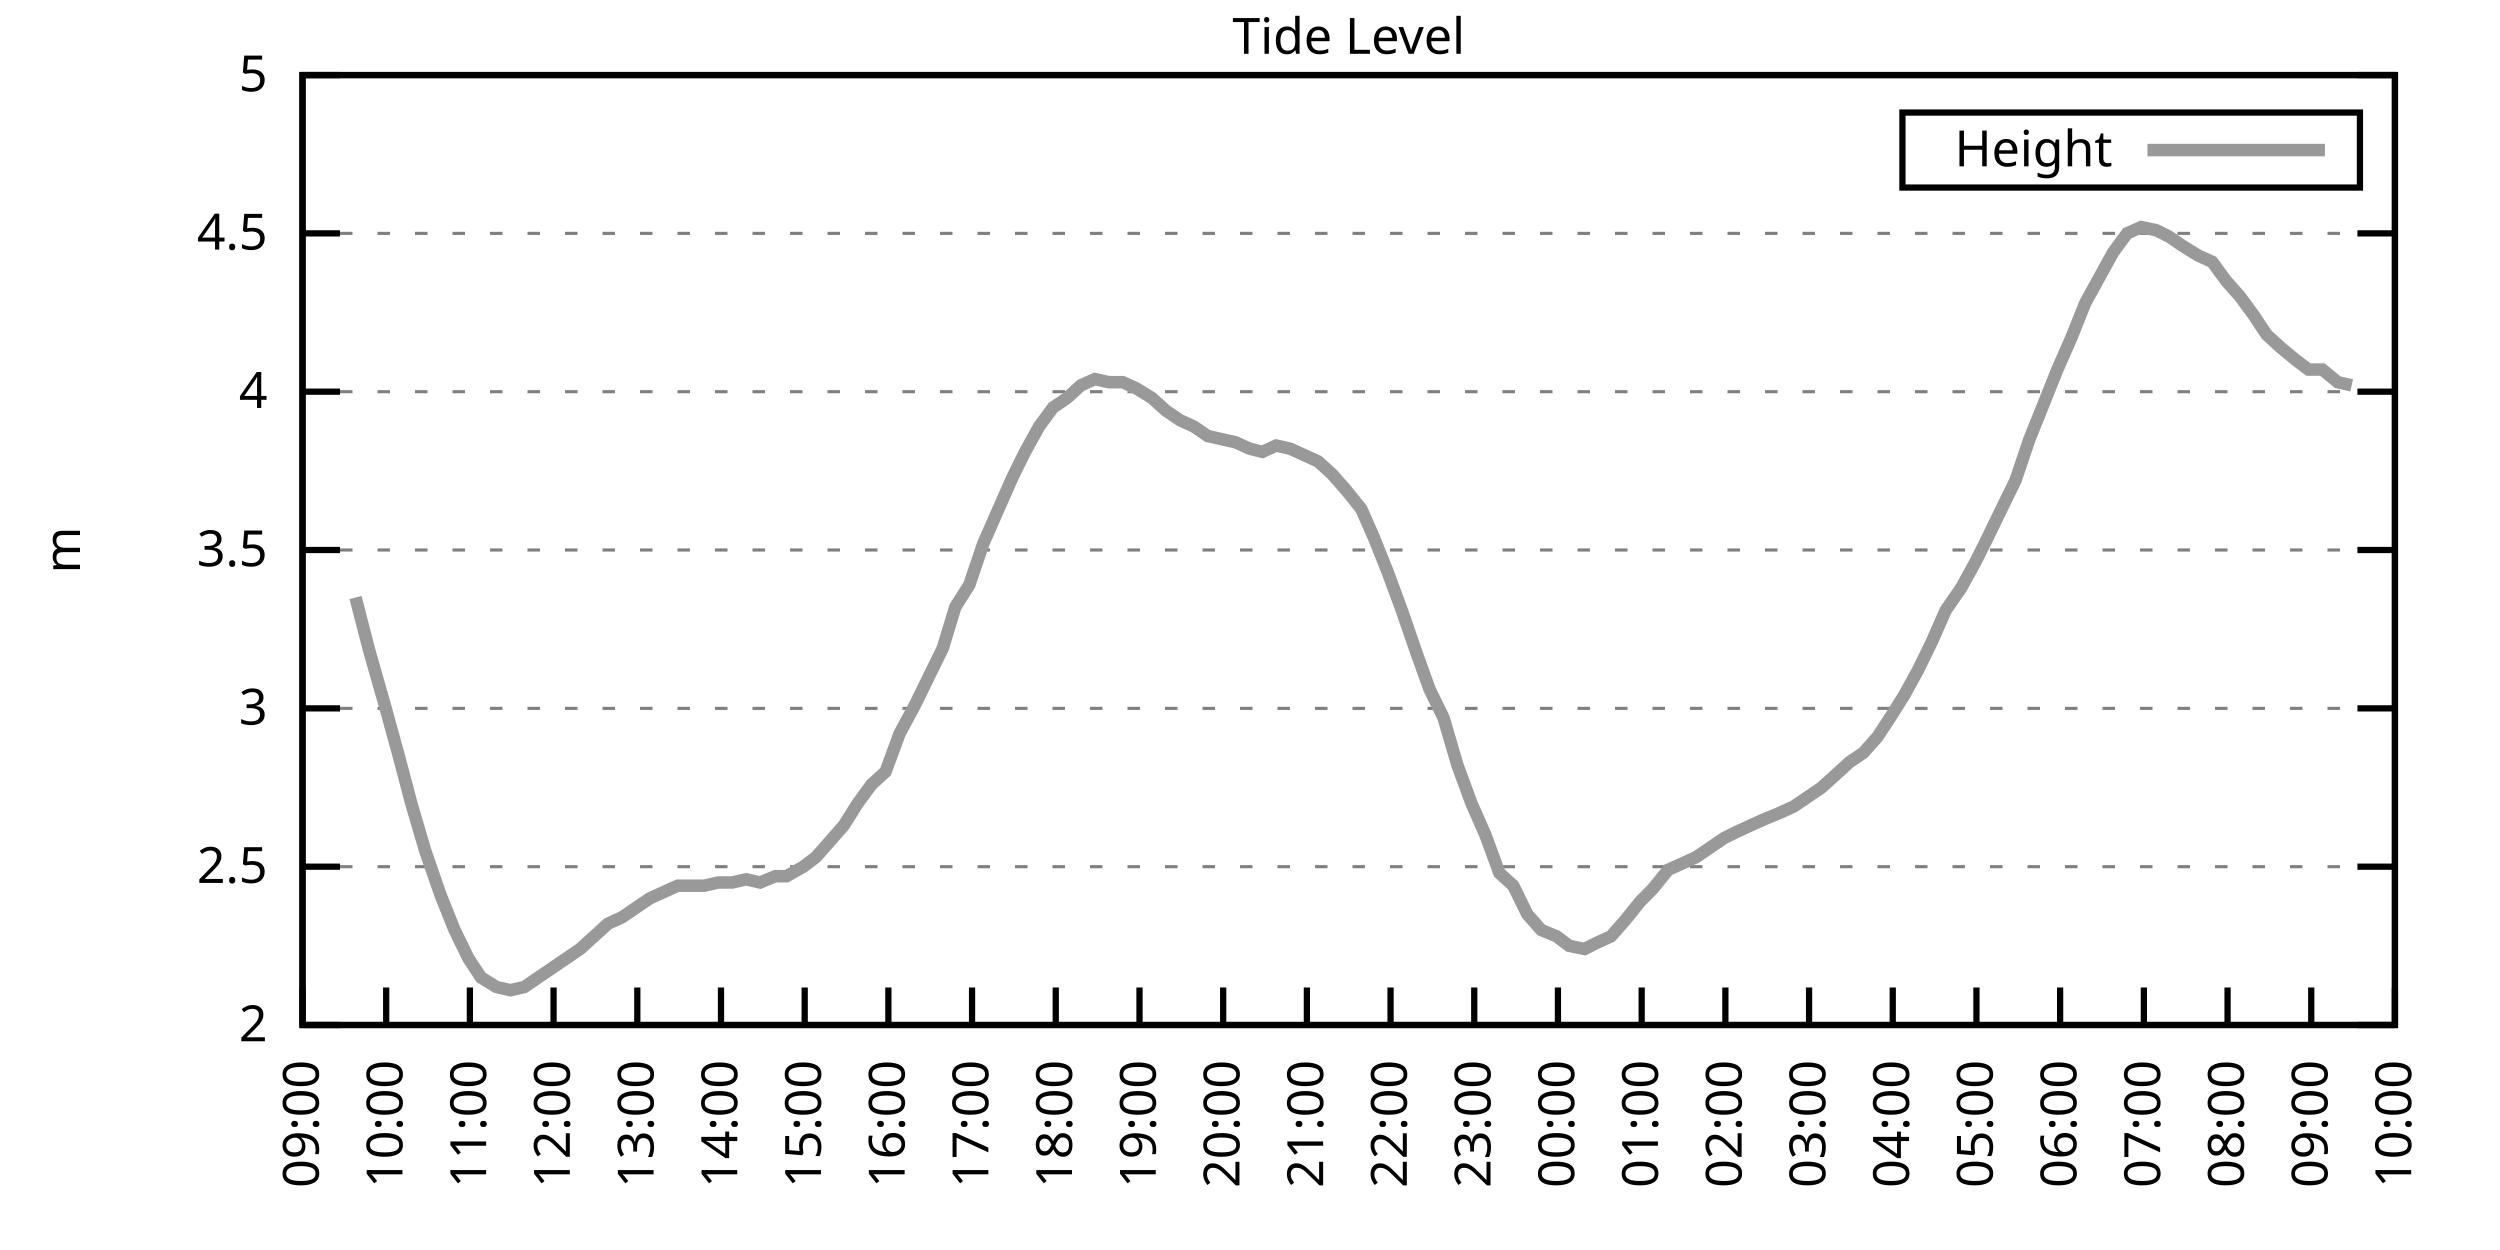
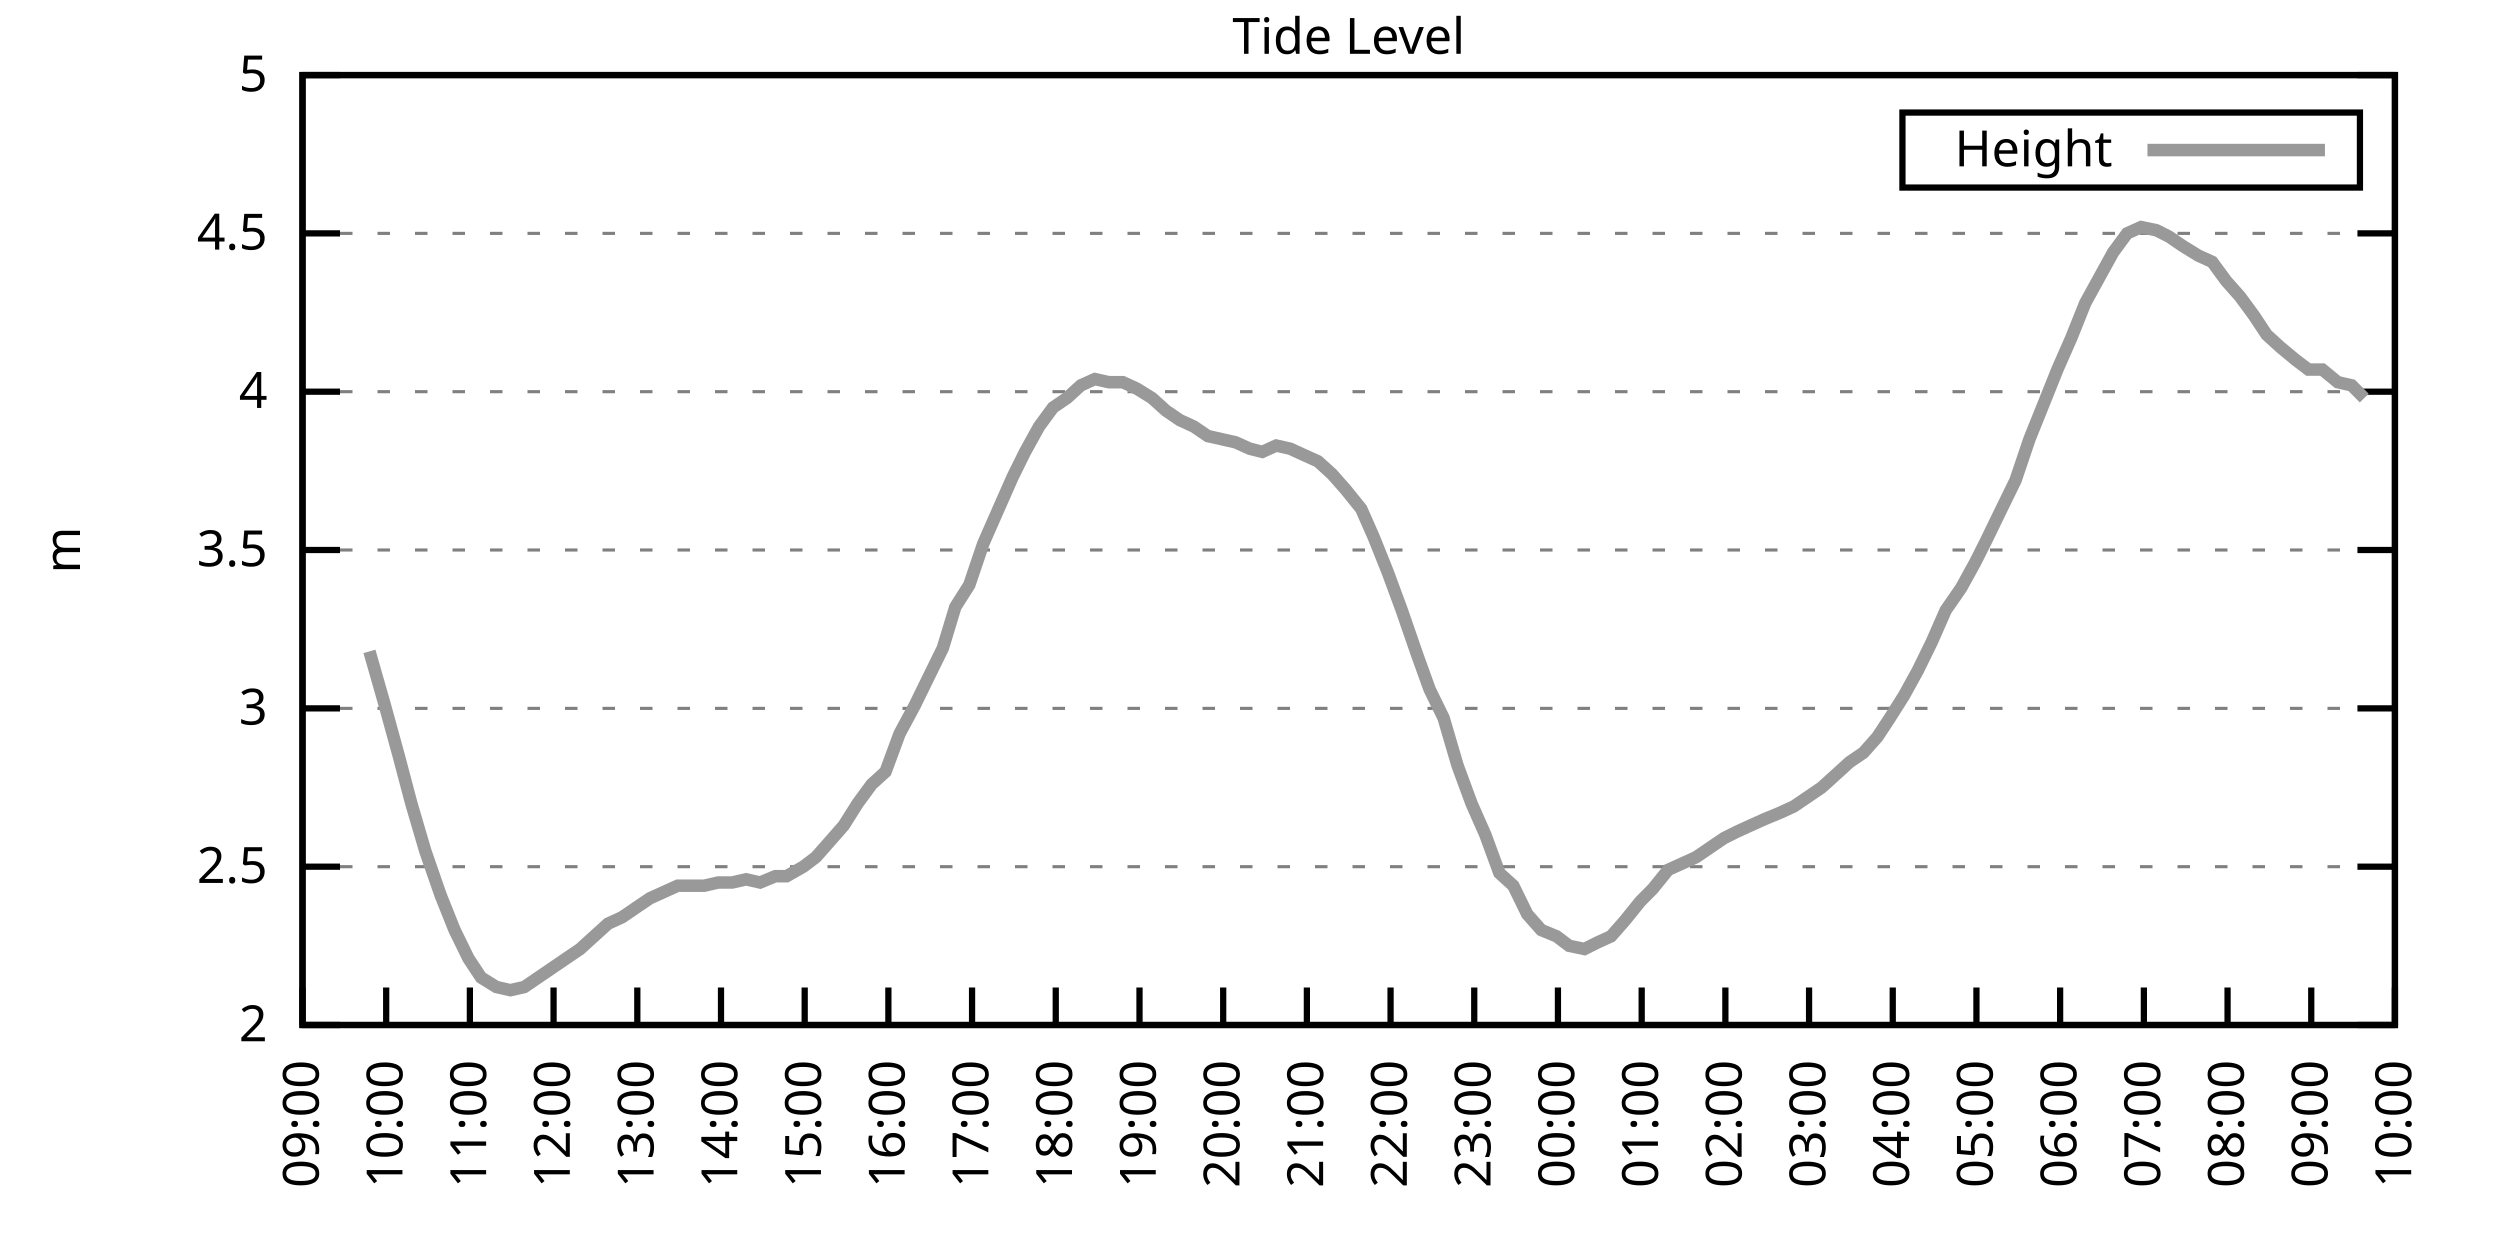
<svg xmlns="http://www.w3.org/2000/svg" xmlns:xlink="http://www.w3.org/1999/xlink" width="400" height="200" viewBox="0 0 400 200">
  <g id="gnuplot_canvas">
    <rect x="0" y="0" width="400" height="200" fill="none" />
    <defs>
      <circle id="gpDot" r="0.5" stroke-width="0.5" stroke="currentColor" />
      <path id="gpPt0" stroke-width="0.333" stroke="currentColor" d="M-1,0 h2 M0,-1 v2" />
      <path id="gpPt1" stroke-width="0.333" stroke="currentColor" d="M-1,-1 L1,1 M1,-1 L-1,1" />
      <path id="gpPt2" stroke-width="0.333" stroke="currentColor" d="M-1,0 L1,0 M0,-1 L0,1 M-1,-1 L1,1 M-1,1 L1,-1" />
      <rect id="gpPt3" stroke-width="0.333" stroke="currentColor" x="-1" y="-1" width="2" height="2" />
      <rect id="gpPt4" stroke-width="0.333" stroke="currentColor" fill="currentColor" x="-1" y="-1" width="2" height="2" />
      <circle id="gpPt5" stroke-width="0.333" stroke="currentColor" cx="0" cy="0" r="1" />
      <use xlink:href="#gpPt5" id="gpPt6" fill="currentColor" stroke="none" />
      <path id="gpPt7" stroke-width="0.333" stroke="currentColor" d="M0,-1.33 L-1.33,0.67 L1.33,0.67 z" />
      <use xlink:href="#gpPt7" id="gpPt8" fill="currentColor" stroke="none" />
      <use xlink:href="#gpPt7" id="gpPt9" stroke="currentColor" transform="rotate(180)" />
      <use xlink:href="#gpPt9" id="gpPt10" fill="currentColor" stroke="none" />
      <use xlink:href="#gpPt3" id="gpPt11" stroke="currentColor" transform="rotate(45)" />
      <use xlink:href="#gpPt11" id="gpPt12" fill="currentColor" stroke="none" />
      <path id="gpPt13" stroke-width="0.333" stroke="currentColor" d="M0,1.330 L1.265,0.411 L0.782,-1.067 L-0.782,-1.076 L-1.265,0.411 z" />
      <use xlink:href="#gpPt13" id="gpPt14" fill="currentColor" stroke="none" />
      <filter id="textbox" filterUnits="objectBoundingBox" x="0" y="0" height="1" width="1">
        <feFlood flood-color="white" flood-opacity="1" result="bgnd" />
        <feComposite in="SourceGraphic" in2="bgnd" operator="atop" />
      </filter>
      <filter id="greybox" filterUnits="objectBoundingBox" x="0" y="0" height="1" width="1">
        <feFlood flood-color="lightgrey" flood-opacity="1" result="grey" />
        <feComposite in="SourceGraphic" in2="grey" operator="atop" />
      </filter>
    </defs>
    <g fill="none" color="white" stroke="currentColor" stroke-width="1.00" stroke-linecap="butt" stroke-linejoin="miter">
</g>
    <g fill="none" color="black" stroke="currentColor" stroke-width="1.00" stroke-linecap="butt" stroke-linejoin="miter">
      <g stroke="none" shape-rendering="crispEdges">
        <polygon fill="rgb(255, 255, 255)" points="48.40,164.00 383.18,164.00 383.18,12.02 48.40,12.02 " />
      </g>
    </g>
    <g fill="none" color="black" stroke="currentColor" stroke-width="1.00" stroke-linecap="butt" stroke-linejoin="miter">
</g>
    <g fill="none" color="black" stroke="black" stroke-width="0.50" stroke-linecap="butt" stroke-linejoin="miter">
</g>
    <g fill="none" color="gray" stroke="currentColor" stroke-width="0.50" stroke-linecap="butt" stroke-linejoin="miter">
      <path stroke="gray" stroke-dasharray="2,4" class="gridline" d="M48.40,164.00 L383.19,164.00  " />
    </g>
    <g fill="none" color="gray" stroke="gray" stroke-width="1.00" stroke-linecap="butt" stroke-linejoin="miter">
</g>
    <g fill="none" color="black" stroke="currentColor" stroke-width="1.00" stroke-linecap="butt" stroke-linejoin="miter">
      <path stroke="black" d="M48.40,164.00 L54.40,164.00 M383.19,164.00 L377.19,164.00  " />
      <g transform="translate(42.80,166.60)" stroke="none" fill="black" font-family="Sans" font-size="8.00" text-anchor="end">
        <text>
          <tspan font-family="Sans"> 2</tspan>
        </text>
      </g>
    </g>
    <g fill="none" color="black" stroke="currentColor" stroke-width="1.00" stroke-linecap="butt" stroke-linejoin="miter">
</g>
    <g fill="none" color="black" stroke="black" stroke-width="0.50" stroke-linecap="butt" stroke-linejoin="miter">
</g>
    <g fill="none" color="gray" stroke="currentColor" stroke-width="0.50" stroke-linecap="butt" stroke-linejoin="miter">
      <path stroke="gray" stroke-dasharray="2,4" class="gridline" d="M48.40,138.67 L383.19,138.67  " />
    </g>
    <g fill="none" color="gray" stroke="gray" stroke-width="1.00" stroke-linecap="butt" stroke-linejoin="miter">
</g>
    <g fill="none" color="black" stroke="currentColor" stroke-width="1.00" stroke-linecap="butt" stroke-linejoin="miter">
      <path stroke="black" d="M48.40,138.67 L54.40,138.67 M383.19,138.67 L377.19,138.67  " />
      <g transform="translate(42.80,141.27)" stroke="none" fill="black" font-family="Sans" font-size="8.00" text-anchor="end">
        <text>
          <tspan font-family="Sans"> 2.5</tspan>
        </text>
      </g>
    </g>
    <g fill="none" color="black" stroke="currentColor" stroke-width="1.00" stroke-linecap="butt" stroke-linejoin="miter">
</g>
    <g fill="none" color="black" stroke="black" stroke-width="0.50" stroke-linecap="butt" stroke-linejoin="miter">
</g>
    <g fill="none" color="gray" stroke="currentColor" stroke-width="0.50" stroke-linecap="butt" stroke-linejoin="miter">
      <path stroke="gray" stroke-dasharray="2,4" class="gridline" d="M48.40,113.34 L383.19,113.34  " />
    </g>
    <g fill="none" color="gray" stroke="gray" stroke-width="1.00" stroke-linecap="butt" stroke-linejoin="miter">
</g>
    <g fill="none" color="black" stroke="currentColor" stroke-width="1.00" stroke-linecap="butt" stroke-linejoin="miter">
      <path stroke="black" d="M48.40,113.34 L54.40,113.34 M383.19,113.34 L377.19,113.34  " />
      <g transform="translate(42.80,115.94)" stroke="none" fill="black" font-family="Sans" font-size="8.00" text-anchor="end">
        <text>
          <tspan font-family="Sans"> 3</tspan>
        </text>
      </g>
    </g>
    <g fill="none" color="black" stroke="currentColor" stroke-width="1.00" stroke-linecap="butt" stroke-linejoin="miter">
</g>
    <g fill="none" color="black" stroke="black" stroke-width="0.50" stroke-linecap="butt" stroke-linejoin="miter">
</g>
    <g fill="none" color="gray" stroke="currentColor" stroke-width="0.50" stroke-linecap="butt" stroke-linejoin="miter">
      <path stroke="gray" stroke-dasharray="2,4" class="gridline" d="M48.40,88.00 L383.19,88.00  " />
    </g>
    <g fill="none" color="gray" stroke="gray" stroke-width="1.00" stroke-linecap="butt" stroke-linejoin="miter">
</g>
    <g fill="none" color="black" stroke="currentColor" stroke-width="1.00" stroke-linecap="butt" stroke-linejoin="miter">
      <path stroke="black" d="M48.40,88.00 L54.40,88.00 M383.19,88.00 L377.19,88.00  " />
      <g transform="translate(42.80,90.60)" stroke="none" fill="black" font-family="Sans" font-size="8.00" text-anchor="end">
        <text>
          <tspan font-family="Sans"> 3.5</tspan>
        </text>
      </g>
    </g>
    <g fill="none" color="black" stroke="currentColor" stroke-width="1.00" stroke-linecap="butt" stroke-linejoin="miter">
</g>
    <g fill="none" color="black" stroke="black" stroke-width="0.50" stroke-linecap="butt" stroke-linejoin="miter">
</g>
    <g fill="none" color="gray" stroke="currentColor" stroke-width="0.50" stroke-linecap="butt" stroke-linejoin="miter">
      <path stroke="gray" stroke-dasharray="2,4" class="gridline" d="M48.40,62.67 L383.19,62.67  " />
    </g>
    <g fill="none" color="gray" stroke="gray" stroke-width="1.00" stroke-linecap="butt" stroke-linejoin="miter">
</g>
    <g fill="none" color="black" stroke="currentColor" stroke-width="1.00" stroke-linecap="butt" stroke-linejoin="miter">
      <path stroke="black" d="M48.40,62.67 L54.40,62.67 M383.19,62.67 L377.19,62.67  " />
      <g transform="translate(42.80,65.27)" stroke="none" fill="black" font-family="Sans" font-size="8.00" text-anchor="end">
        <text>
          <tspan font-family="Sans"> 4</tspan>
        </text>
      </g>
    </g>
    <g fill="none" color="black" stroke="currentColor" stroke-width="1.00" stroke-linecap="butt" stroke-linejoin="miter">
</g>
    <g fill="none" color="black" stroke="black" stroke-width="0.50" stroke-linecap="butt" stroke-linejoin="miter">
</g>
    <g fill="none" color="gray" stroke="currentColor" stroke-width="0.50" stroke-linecap="butt" stroke-linejoin="miter">
      <path stroke="gray" stroke-dasharray="2,4" class="gridline" d="M48.40,37.34 L383.19,37.34  " />
    </g>
    <g fill="none" color="gray" stroke="gray" stroke-width="1.00" stroke-linecap="butt" stroke-linejoin="miter">
</g>
    <g fill="none" color="black" stroke="currentColor" stroke-width="1.00" stroke-linecap="butt" stroke-linejoin="miter">
      <path stroke="black" d="M48.40,37.34 L54.40,37.34 M383.19,37.34 L377.19,37.34  " />
      <g transform="translate(42.80,39.94)" stroke="none" fill="black" font-family="Sans" font-size="8.00" text-anchor="end">
        <text>
          <tspan font-family="Sans"> 4.5</tspan>
        </text>
      </g>
    </g>
    <g fill="none" color="black" stroke="currentColor" stroke-width="1.00" stroke-linecap="butt" stroke-linejoin="miter">
</g>
    <g fill="none" color="black" stroke="black" stroke-width="0.50" stroke-linecap="butt" stroke-linejoin="miter">
</g>
    <g fill="none" color="gray" stroke="currentColor" stroke-width="0.50" stroke-linecap="butt" stroke-linejoin="miter">
      <path stroke="gray" stroke-dasharray="2,4" class="gridline" d="M48.40,12.01 L383.19,12.01  " />
    </g>
    <g fill="none" color="gray" stroke="gray" stroke-width="1.00" stroke-linecap="butt" stroke-linejoin="miter">
</g>
    <g fill="none" color="black" stroke="currentColor" stroke-width="1.00" stroke-linecap="butt" stroke-linejoin="miter">
      <path stroke="black" d="M48.40,12.01 L54.40,12.01 M383.19,12.01 L377.19,12.01  " />
      <g transform="translate(42.80,14.61)" stroke="none" fill="black" font-family="Sans" font-size="8.00" text-anchor="end">
        <text>
          <tspan font-family="Sans"> 5</tspan>
        </text>
      </g>
    </g>
    <g fill="none" color="black" stroke="currentColor" stroke-width="1.00" stroke-linecap="butt" stroke-linejoin="miter">
      <path stroke="black" d="M48.40,164.00 L48.40,158.00  " />
      <g transform="translate(51.00,169.60) rotate(270.00)" stroke="none" fill="black" font-family="Sans" font-size="8.00" text-anchor="end">
        <text>
          <tspan font-family="Sans">09:00</tspan>
        </text>
      </g>
    </g>
    <g fill="none" color="black" stroke="currentColor" stroke-width="1.00" stroke-linecap="butt" stroke-linejoin="miter">
      <path stroke="black" d="M61.79,164.00 L61.79,158.00  " />
      <g transform="translate(64.39,169.60) rotate(270.00)" stroke="none" fill="black" font-family="Sans" font-size="8.00" text-anchor="end">
        <text>
          <tspan font-family="Sans">10:00</tspan>
        </text>
      </g>
    </g>
    <g fill="none" color="black" stroke="currentColor" stroke-width="1.00" stroke-linecap="butt" stroke-linejoin="miter">
      <path stroke="black" d="M75.18,164.00 L75.18,158.00  " />
      <g transform="translate(77.78,169.60) rotate(270.00)" stroke="none" fill="black" font-family="Sans" font-size="8.00" text-anchor="end">
        <text>
          <tspan font-family="Sans">11:00</tspan>
        </text>
      </g>
    </g>
    <g fill="none" color="black" stroke="currentColor" stroke-width="1.00" stroke-linecap="butt" stroke-linejoin="miter">
      <path stroke="black" d="M88.57,164.00 L88.57,158.00  " />
      <g transform="translate(91.17,169.60) rotate(270.00)" stroke="none" fill="black" font-family="Sans" font-size="8.00" text-anchor="end">
        <text>
          <tspan font-family="Sans">12:00</tspan>
        </text>
      </g>
    </g>
    <g fill="none" color="black" stroke="currentColor" stroke-width="1.00" stroke-linecap="butt" stroke-linejoin="miter">
      <path stroke="black" d="M101.97,164.00 L101.97,158.00  " />
      <g transform="translate(104.57,169.60) rotate(270.00)" stroke="none" fill="black" font-family="Sans" font-size="8.00" text-anchor="end">
        <text>
          <tspan font-family="Sans">13:00</tspan>
        </text>
      </g>
    </g>
    <g fill="none" color="black" stroke="currentColor" stroke-width="1.00" stroke-linecap="butt" stroke-linejoin="miter">
      <path stroke="black" d="M115.36,164.00 L115.36,158.00  " />
      <g transform="translate(117.96,169.60) rotate(270.00)" stroke="none" fill="black" font-family="Sans" font-size="8.00" text-anchor="end">
        <text>
          <tspan font-family="Sans">14:00</tspan>
        </text>
      </g>
    </g>
    <g fill="none" color="black" stroke="currentColor" stroke-width="1.00" stroke-linecap="butt" stroke-linejoin="miter">
      <path stroke="black" d="M128.75,164.00 L128.75,158.00  " />
      <g transform="translate(131.35,169.60) rotate(270.00)" stroke="none" fill="black" font-family="Sans" font-size="8.00" text-anchor="end">
        <text>
          <tspan font-family="Sans">15:00</tspan>
        </text>
      </g>
    </g>
    <g fill="none" color="black" stroke="currentColor" stroke-width="1.00" stroke-linecap="butt" stroke-linejoin="miter">
      <path stroke="black" d="M142.14,164.00 L142.14,158.00  " />
      <g transform="translate(144.74,169.60) rotate(270.00)" stroke="none" fill="black" font-family="Sans" font-size="8.00" text-anchor="end">
        <text>
          <tspan font-family="Sans">16:00</tspan>
        </text>
      </g>
    </g>
    <g fill="none" color="black" stroke="currentColor" stroke-width="1.00" stroke-linecap="butt" stroke-linejoin="miter">
      <path stroke="black" d="M155.53,164.00 L155.53,158.00  " />
      <g transform="translate(158.13,169.60) rotate(270.00)" stroke="none" fill="black" font-family="Sans" font-size="8.00" text-anchor="end">
        <text>
          <tspan font-family="Sans">17:00</tspan>
        </text>
      </g>
    </g>
    <g fill="none" color="black" stroke="currentColor" stroke-width="1.00" stroke-linecap="butt" stroke-linejoin="miter">
      <path stroke="black" d="M168.92,164.00 L168.92,158.00  " />
      <g transform="translate(171.52,169.60) rotate(270.00)" stroke="none" fill="black" font-family="Sans" font-size="8.00" text-anchor="end">
        <text>
          <tspan font-family="Sans">18:00</tspan>
        </text>
      </g>
    </g>
    <g fill="none" color="black" stroke="currentColor" stroke-width="1.00" stroke-linecap="butt" stroke-linejoin="miter">
      <path stroke="black" d="M182.32,164.00 L182.32,158.00  " />
      <g transform="translate(184.92,169.60) rotate(270.00)" stroke="none" fill="black" font-family="Sans" font-size="8.00" text-anchor="end">
        <text>
          <tspan font-family="Sans">19:00</tspan>
        </text>
      </g>
    </g>
    <g fill="none" color="black" stroke="currentColor" stroke-width="1.00" stroke-linecap="butt" stroke-linejoin="miter">
      <path stroke="black" d="M195.71,164.00 L195.71,158.00  " />
      <g transform="translate(198.31,169.60) rotate(270.00)" stroke="none" fill="black" font-family="Sans" font-size="8.00" text-anchor="end">
        <text>
          <tspan font-family="Sans">20:00</tspan>
        </text>
      </g>
    </g>
    <g fill="none" color="black" stroke="currentColor" stroke-width="1.00" stroke-linecap="butt" stroke-linejoin="miter">
      <path stroke="black" d="M209.10,164.00 L209.10,158.00  " />
      <g transform="translate(211.70,169.60) rotate(270.00)" stroke="none" fill="black" font-family="Sans" font-size="8.00" text-anchor="end">
        <text>
          <tspan font-family="Sans">21:00</tspan>
        </text>
      </g>
    </g>
    <g fill="none" color="black" stroke="currentColor" stroke-width="1.00" stroke-linecap="butt" stroke-linejoin="miter">
      <path stroke="black" d="M222.49,164.00 L222.49,158.00  " />
      <g transform="translate(225.09,169.60) rotate(270.00)" stroke="none" fill="black" font-family="Sans" font-size="8.00" text-anchor="end">
        <text>
          <tspan font-family="Sans">22:00</tspan>
        </text>
      </g>
    </g>
    <g fill="none" color="black" stroke="currentColor" stroke-width="1.00" stroke-linecap="butt" stroke-linejoin="miter">
      <path stroke="black" d="M235.88,164.00 L235.88,158.00  " />
      <g transform="translate(238.48,169.60) rotate(270.00)" stroke="none" fill="black" font-family="Sans" font-size="8.00" text-anchor="end">
        <text>
          <tspan font-family="Sans">23:00</tspan>
        </text>
      </g>
    </g>
    <g fill="none" color="black" stroke="currentColor" stroke-width="1.00" stroke-linecap="butt" stroke-linejoin="miter">
      <path stroke="black" d="M249.27,164.00 L249.27,158.00  " />
      <g transform="translate(251.87,169.60) rotate(270.00)" stroke="none" fill="black" font-family="Sans" font-size="8.00" text-anchor="end">
        <text>
          <tspan font-family="Sans">00:00</tspan>
        </text>
      </g>
    </g>
    <g fill="none" color="black" stroke="currentColor" stroke-width="1.00" stroke-linecap="butt" stroke-linejoin="miter">
      <path stroke="black" d="M262.67,164.00 L262.67,158.00  " />
      <g transform="translate(265.27,169.60) rotate(270.00)" stroke="none" fill="black" font-family="Sans" font-size="8.00" text-anchor="end">
        <text>
          <tspan font-family="Sans">01:00</tspan>
        </text>
      </g>
    </g>
    <g fill="none" color="black" stroke="currentColor" stroke-width="1.00" stroke-linecap="butt" stroke-linejoin="miter">
      <path stroke="black" d="M276.06,164.00 L276.06,158.00  " />
      <g transform="translate(278.66,169.60) rotate(270.00)" stroke="none" fill="black" font-family="Sans" font-size="8.00" text-anchor="end">
        <text>
          <tspan font-family="Sans">02:00</tspan>
        </text>
      </g>
    </g>
    <g fill="none" color="black" stroke="currentColor" stroke-width="1.00" stroke-linecap="butt" stroke-linejoin="miter">
      <path stroke="black" d="M289.45,164.00 L289.45,158.00  " />
      <g transform="translate(292.05,169.60) rotate(270.00)" stroke="none" fill="black" font-family="Sans" font-size="8.00" text-anchor="end">
        <text>
          <tspan font-family="Sans">03:00</tspan>
        </text>
      </g>
    </g>
    <g fill="none" color="black" stroke="currentColor" stroke-width="1.00" stroke-linecap="butt" stroke-linejoin="miter">
      <path stroke="black" d="M302.84,164.00 L302.84,158.00  " />
      <g transform="translate(305.44,169.60) rotate(270.00)" stroke="none" fill="black" font-family="Sans" font-size="8.00" text-anchor="end">
        <text>
          <tspan font-family="Sans">04:00</tspan>
        </text>
      </g>
    </g>
    <g fill="none" color="black" stroke="currentColor" stroke-width="1.00" stroke-linecap="butt" stroke-linejoin="miter">
      <path stroke="black" d="M316.23,164.00 L316.23,158.00  " />
      <g transform="translate(318.83,169.60) rotate(270.00)" stroke="none" fill="black" font-family="Sans" font-size="8.00" text-anchor="end">
        <text>
          <tspan font-family="Sans">05:00</tspan>
        </text>
      </g>
    </g>
    <g fill="none" color="black" stroke="currentColor" stroke-width="1.00" stroke-linecap="butt" stroke-linejoin="miter">
      <path stroke="black" d="M329.62,164.00 L329.62,158.00  " />
      <g transform="translate(332.22,169.60) rotate(270.00)" stroke="none" fill="black" font-family="Sans" font-size="8.00" text-anchor="end">
        <text>
          <tspan font-family="Sans">06:00</tspan>
        </text>
      </g>
    </g>
    <g fill="none" color="black" stroke="currentColor" stroke-width="1.00" stroke-linecap="butt" stroke-linejoin="miter">
      <path stroke="black" d="M343.02,164.00 L343.02,158.00  " />
      <g transform="translate(345.62,169.60) rotate(270.00)" stroke="none" fill="black" font-family="Sans" font-size="8.00" text-anchor="end">
        <text>
          <tspan font-family="Sans">07:00</tspan>
        </text>
      </g>
    </g>
    <g fill="none" color="black" stroke="currentColor" stroke-width="1.00" stroke-linecap="butt" stroke-linejoin="miter">
      <path stroke="black" d="M356.41,164.00 L356.41,158.00  " />
      <g transform="translate(359.01,169.60) rotate(270.00)" stroke="none" fill="black" font-family="Sans" font-size="8.00" text-anchor="end">
        <text>
          <tspan font-family="Sans">08:00</tspan>
        </text>
      </g>
    </g>
    <g fill="none" color="black" stroke="currentColor" stroke-width="1.00" stroke-linecap="butt" stroke-linejoin="miter">
      <path stroke="black" d="M369.80,164.00 L369.80,158.00  " />
      <g transform="translate(372.40,169.60) rotate(270.00)" stroke="none" fill="black" font-family="Sans" font-size="8.00" text-anchor="end">
        <text>
          <tspan font-family="Sans">09:00</tspan>
        </text>
      </g>
    </g>
    <g fill="none" color="black" stroke="currentColor" stroke-width="1.00" stroke-linecap="butt" stroke-linejoin="miter">
      <path stroke="black" d="M383.19,164.00 L383.19,158.00  " />
      <g transform="translate(385.79,169.60) rotate(270.00)" stroke="none" fill="black" font-family="Sans" font-size="8.00" text-anchor="end">
        <text>
          <tspan font-family="Sans">10:00</tspan>
        </text>
      </g>
    </g>
    <g fill="none" color="black" stroke="currentColor" stroke-width="1.00" stroke-linecap="butt" stroke-linejoin="miter">
</g>
    <g fill="none" color="black" stroke="currentColor" stroke-width="1.00" stroke-linecap="butt" stroke-linejoin="miter">
      <path stroke="black" d="M48.40,12.01 L48.40,164.00 L383.19,164.00 L383.19,12.01 L48.40,12.01 Z  " />
    </g>
    <g fill="none" color="black" stroke="currentColor" stroke-width="1.00" stroke-linecap="butt" stroke-linejoin="miter">
</g>
    <g fill="none" color="black" stroke="currentColor" stroke-width="1.00" stroke-linecap="butt" stroke-linejoin="miter">
      <path stroke="black" d="M304.39,30.01 L304.39,18.01 L377.59,18.01 L377.59,30.01 L304.39,30.01 Z  " />
    </g>
    <g id="Tide_level_plot_1">
      <g fill="none" color="white" stroke="black" stroke-width="2.00" stroke-linecap="butt" stroke-linejoin="miter">
</g>
      <g fill="none" color="black" stroke="currentColor" stroke-width="2.00" stroke-linecap="butt" stroke-linejoin="miter">
        <g transform="translate(337.99,26.61)" stroke="none" fill="black" font-family="Sans" font-size="8.00" text-anchor="end">
          <text>
            <tspan font-family="Sans">Height</tspan>
          </text>
        </g>
      </g>
      <g fill="none" color="black" stroke="currentColor" stroke-width="2.00" stroke-linecap="butt" stroke-linejoin="miter">
-         <path stroke="rgb(153, 153, 153)" d="M343.59,24.01 L371.99,24.01 M56.88,95.60 L59.11,104.22 L61.57,112.83 L63.80,120.94 L65.81,128.54 L68.04,136.14   L70.50,143.23 L72.73,148.80 L74.96,153.36 L76.97,156.40 L79.42,157.92 L81.66,158.43 L83.89,157.92 L86.12,156.40   L88.35,154.88 L90.58,153.36 L92.82,151.84 L95.05,149.81 L97.28,147.79 L99.51,146.77 L101.74,145.25 L103.98,143.73   L106.21,142.72 L108.44,141.71 L110.45,141.71 L112.68,141.71 L114.91,141.20 L117.14,141.20 L119.38,140.69 L121.61,141.20   L124.06,140.19 L125.85,140.19 L128.53,138.67 L130.54,137.15 L132.77,134.62 L135.00,132.08 L137.23,128.54 L139.46,125.50   L141.69,123.47 L143.93,117.39 L146.38,112.83 L148.61,108.27 L150.85,103.71 L152.85,97.12 L155.09,93.58 L157.32,86.99   L159.77,81.42 L162.01,76.35 L164.01,72.30 L166.25,68.25 L168.48,65.21 L170.71,63.69 L172.94,61.66 L175.17,60.65   L177.41,61.15 L179.64,61.15 L181.87,62.17 L184.32,63.69 L186.56,65.71 L188.79,67.23 L191.02,68.25 L193.25,69.77   L195.48,70.27 L197.72,70.78 L199.95,71.79 L201.96,72.30 L204.19,71.29 L206.42,71.79 L208.65,72.81 L210.88,73.82   L213.12,75.85 L215.35,78.38 L217.80,81.42 L219.81,85.98 L222.04,91.55 L224.28,97.63 L226.73,104.72 L228.74,110.30   L230.97,114.86 L233.20,122.46 L235.44,128.54 L237.67,133.60 L239.90,139.68 L242.13,141.71 L244.36,146.27 L246.60,148.80   L249.05,149.81 L251.06,151.33 L253.51,151.84 L255.52,150.83 L257.76,149.81 L259.99,147.28 L262.44,144.24 L264.45,142.21   L266.91,139.17 L269.14,138.16 L271.37,137.15 L273.60,135.63 L275.83,134.11 L277.84,133.10 L280.07,132.08 L282.31,131.07   L284.76,130.06 L286.99,129.04 L289.23,127.52 L291.46,126.00 L293.69,123.98 L295.92,121.95 L298.15,120.43 L300.39,117.90   L302.39,114.86 L304.63,111.31 L306.86,107.26 L309.09,102.70 L311.32,97.63 L313.78,94.08 L316.01,90.03 L317.79,86.49   L320.25,81.42 L322.48,76.86 L324.71,70.27 L326.95,64.70 L329.18,59.13 L331.41,54.06 L333.64,48.49 L335.87,44.43   L338.10,40.38 L340.34,37.34 L342.57,36.33 L345.02,36.84 L347.03,37.85 L349.26,39.37 L351.72,40.89 L353.95,41.90   L356.18,44.94 L358.42,47.47 L360.65,50.51 L362.66,53.55 L364.89,55.58 L367.34,57.61 L369.35,59.13 L371.58,59.13   L374.04,61.15 L376.27,61.66  " />
+         <path stroke="rgb(153, 153, 153)" d="M343.59,24.01 L371.99,24.01 M59.11,104.22 L61.57,112.83 L63.80,120.94 L65.81,128.54 L68.04,136.14 L70.50,143.23   L72.73,148.80 L74.96,153.36 L76.97,156.40 L79.42,157.92 L81.66,158.43 L83.89,157.92 L86.12,156.40 L88.35,154.88   L90.58,153.36 L92.82,151.84 L95.05,149.81 L97.28,147.79 L99.51,146.77 L101.74,145.25 L103.98,143.73 L106.21,142.72   L108.44,141.71 L110.45,141.71 L112.68,141.71 L114.91,141.20 L117.14,141.20 L119.38,140.69 L121.61,141.20 L124.06,140.19   L125.85,140.19 L128.53,138.67 L130.54,137.15 L132.77,134.62 L135.00,132.08 L137.23,128.54 L139.46,125.50 L141.69,123.47   L143.93,117.39 L146.38,112.83 L148.61,108.27 L150.85,103.71 L152.85,97.12 L155.09,93.58 L157.32,86.99 L159.77,81.42   L162.01,76.35 L164.01,72.30 L166.25,68.25 L168.48,65.21 L170.71,63.69 L172.94,61.66 L175.17,60.65 L177.41,61.15   L179.64,61.15 L181.87,62.17 L184.32,63.69 L186.56,65.71 L188.79,67.23 L191.02,68.25 L193.25,69.77 L195.48,70.27   L197.72,70.78 L199.95,71.79 L201.96,72.30 L204.19,71.29 L206.42,71.79 L208.65,72.81 L210.88,73.82 L213.12,75.85   L215.35,78.38 L217.80,81.42 L219.81,85.98 L222.04,91.55 L224.28,97.63 L226.73,104.72 L228.74,110.30 L230.97,114.86   L233.20,122.46 L235.44,128.54 L237.67,133.60 L239.90,139.68 L242.13,141.71 L244.36,146.27 L246.60,148.80 L249.05,149.81   L251.06,151.33 L253.51,151.84 L255.52,150.83 L257.76,149.81 L259.99,147.28 L262.44,144.24 L264.45,142.21 L266.91,139.17   L269.14,138.16 L271.37,137.15 L273.60,135.63 L275.83,134.11 L277.84,133.10 L280.07,132.08 L282.31,131.07 L284.76,130.06   L286.99,129.04 L289.23,127.52 L291.46,126.00 L293.69,123.98 L295.92,121.95 L298.15,120.43 L300.39,117.90 L302.39,114.86   L304.63,111.31 L306.86,107.26 L309.09,102.70 L311.32,97.63 L313.78,94.08 L316.01,90.03 L317.79,86.49 L320.25,81.42   L322.48,76.86 L324.71,70.27 L326.95,64.70 L329.18,59.13 L331.41,54.06 L333.64,48.49 L335.87,44.43 L338.10,40.38   L340.34,37.34 L342.57,36.33 L345.02,36.84 L347.03,37.85 L349.26,39.37 L351.72,40.89 L353.95,41.90 L356.18,44.94   L358.42,47.47 L360.65,50.51 L362.66,53.55 L364.89,55.58 L367.34,57.61 L369.35,59.13 L371.58,59.13 L374.04,61.15   L376.27,61.66 L378.28,63.69  " />
      </g>
    </g>
    <g fill="none" color="black" stroke="currentColor" stroke-width="2.00" stroke-linecap="butt" stroke-linejoin="miter">
</g>
    <g fill="none" color="black" stroke="black" stroke-width="1.00" stroke-linecap="butt" stroke-linejoin="miter">
</g>
    <g fill="none" color="black" stroke="currentColor" stroke-width="1.00" stroke-linecap="butt" stroke-linejoin="miter">
      <path stroke="black" d="M48.40,12.01 L48.40,164.00 L383.19,164.00 L383.19,12.01 L48.40,12.01 Z  " />
      <g transform="translate(12.80,88.01) rotate(270.00)" stroke="none" fill="black" font-family="Sans" font-size="8.00" text-anchor="middle">
        <text>
          <tspan font-family="Sans">m</tspan>
        </text>
      </g>
    </g>
    <g fill="none" color="black" stroke="currentColor" stroke-width="1.00" stroke-linecap="butt" stroke-linejoin="miter">
</g>
    <g fill="none" color="black" stroke="currentColor" stroke-width="1.00" stroke-linecap="butt" stroke-linejoin="miter">
      <g transform="translate(215.79,8.61)" stroke="none" fill="black" font-family="Sans" font-size="8.00" text-anchor="middle">
        <text>
          <tspan font-family="Sans">Tide Level</tspan>
        </text>
      </g>
    </g>
    <g fill="none" color="black" stroke="currentColor" stroke-width="1.00" stroke-linecap="butt" stroke-linejoin="miter">
</g>
  </g>
</svg>
